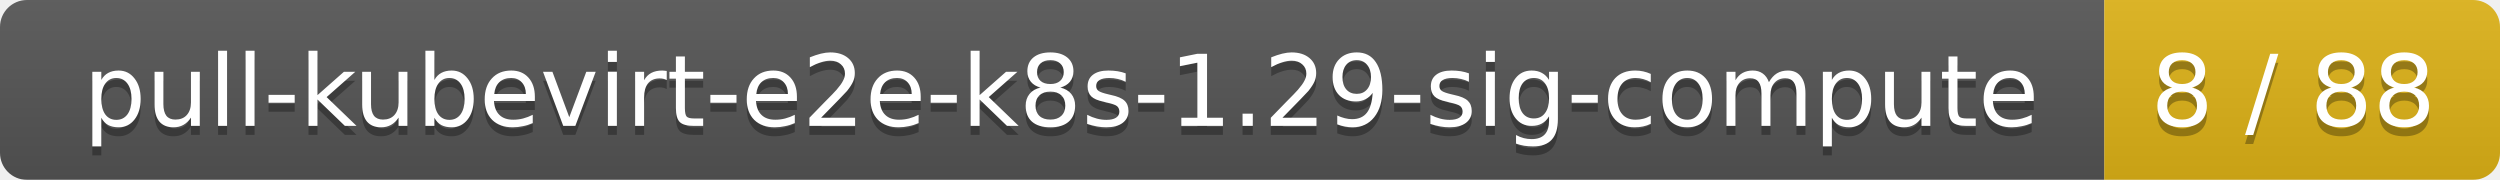
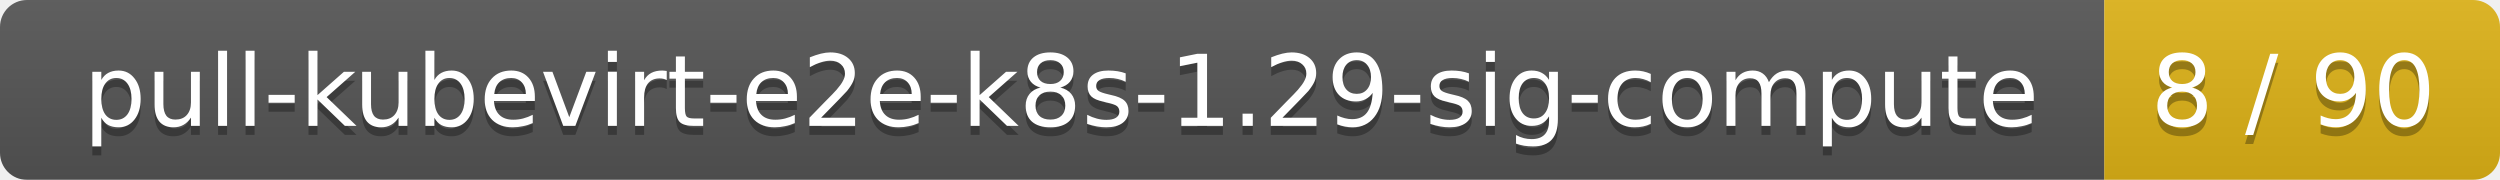
<svg xmlns="http://www.w3.org/2000/svg" width="278" height="20">
  <linearGradient id="smooth" x2="0" y2="100%">
    <stop offset="0" stop-color="#bbb" stop-opacity=".1" />
    <stop offset="1" stop-opacity=".1" />
  </linearGradient>
  <mask id="round">
    <rect width="278" height="20" rx="3" fill="#fff" />
  </mask>
  <g mask="url(#round)">
    <rect width="234" height="20" fill="#555" />
    <rect x="234" width="44" height="20" fill="#dfb317" />
    <rect width="278" height="20" fill="url(#smooth)" />
  </g>
  <g fill="#fff" text-anchor="middle" font-family="DejaVu Sans,Verdana,Geneva,sans-serif" font-size="11">
    <text x="118" y="15" fill="#010101" fill-opacity=".3">pull-kubevirt-e2e-k8s-1.29-sig-compute</text>
    <text x="118" y="14">pull-kubevirt-e2e-k8s-1.29-sig-compute</text>
-     <text x="255" y="15" fill="#010101" fill-opacity=".3">8 / 88</text>
-     <text x="255" y="14">8 / 88</text>
+     <text x="255" y="15" fill="#010101" fill-opacity=".3">8 / 90</text>
+     <text x="255" y="14">8 / 90</text>
  </g>
</svg>
